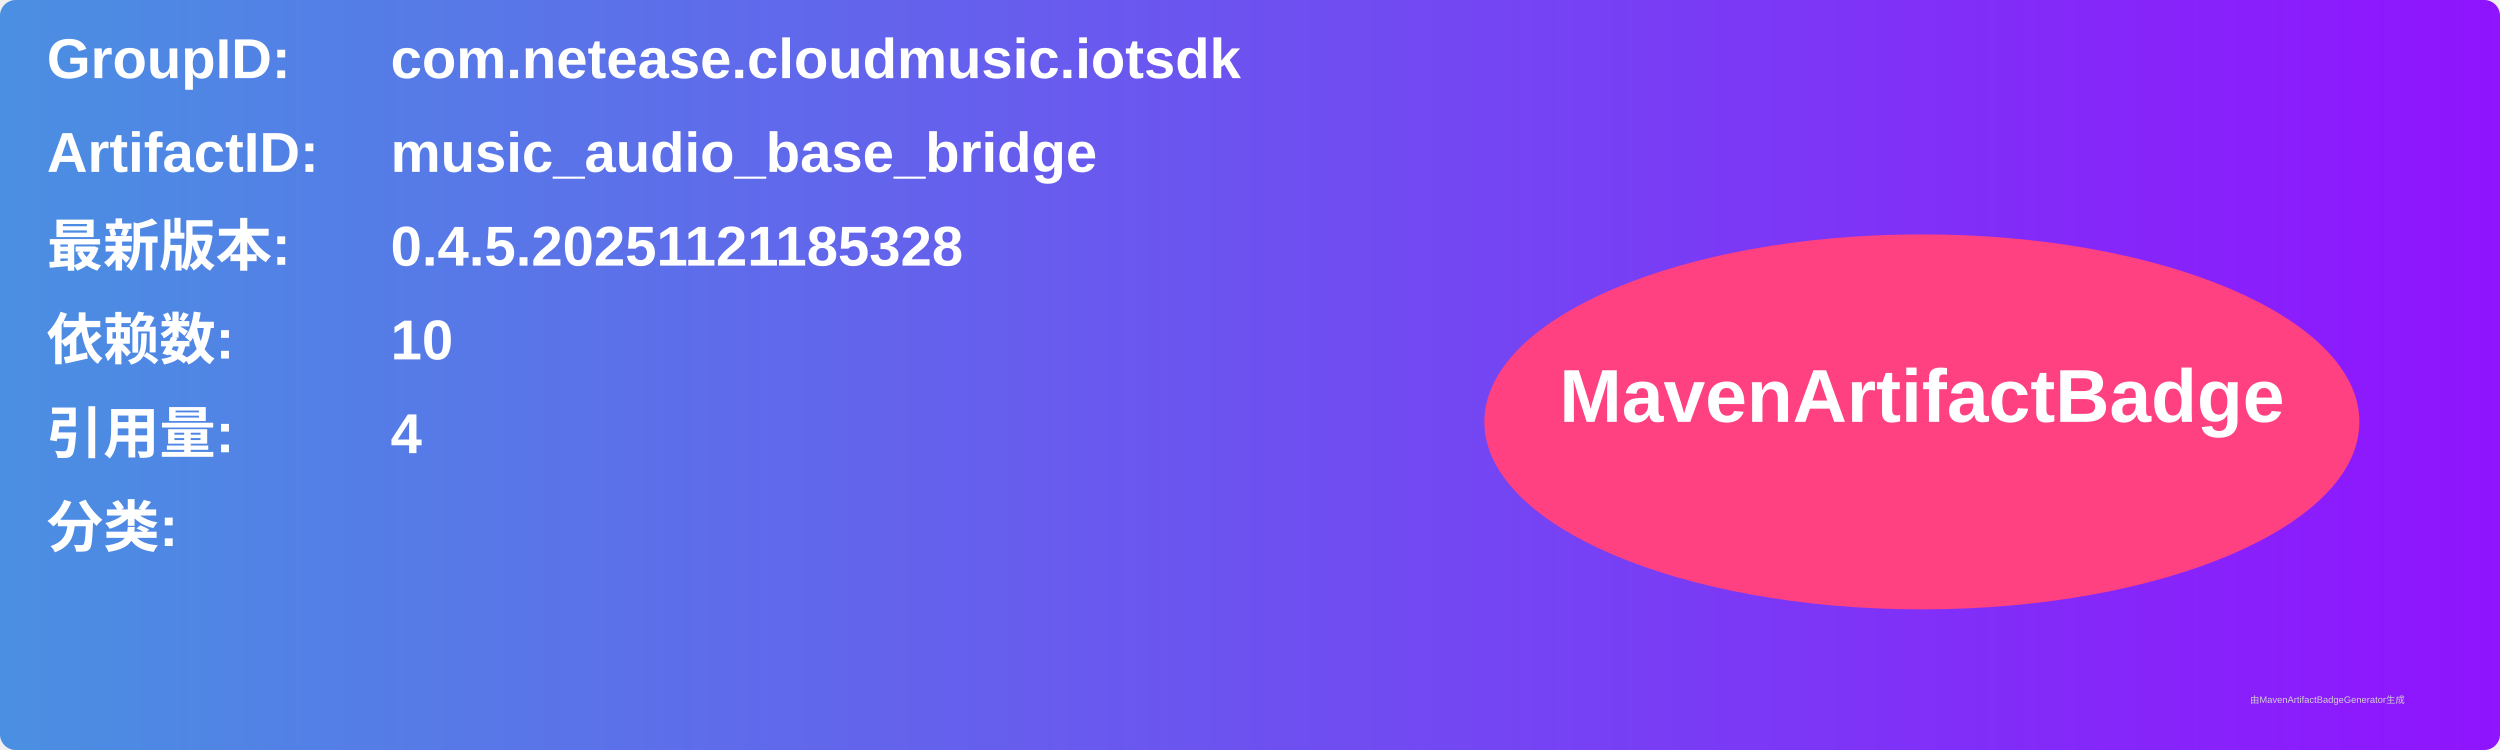
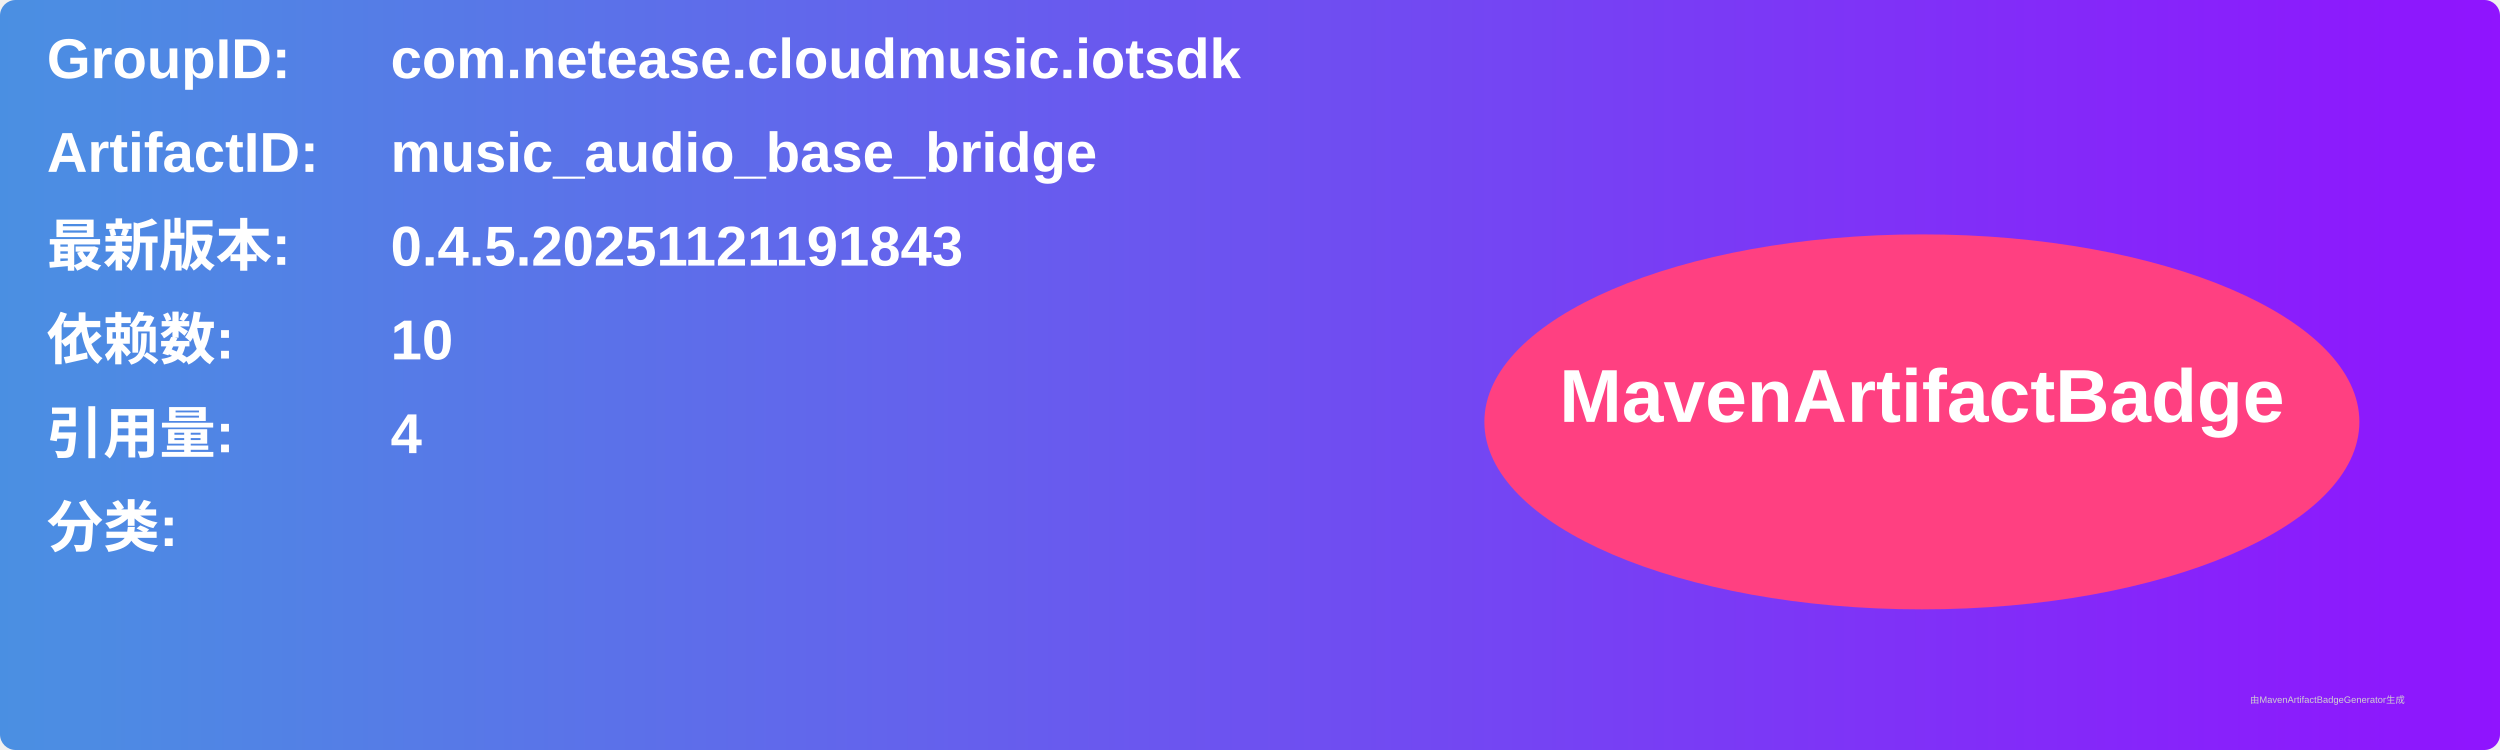
<svg xmlns="http://www.w3.org/2000/svg" width="800" height="240" viewBox="0 0 800 240">
  <linearGradient id="grad" x1="0%" y1="0%" x2="100%" y2="0%">
    <stop offset="0%" stop-color="#4a90e2" />
    <stop offset="100%" stop-color="#9013fe" />
  </linearGradient>
  <rect width="100%" height="100%" rx="5" ry="5" fill="url(#grad)" />
  <g transform="translate(15, 15)">
    <text x="0" y="10" font-family="Arial" font-size="18" fill="white" font-weight="bold" width="260">GroupID:</text>
    <text x="110" y="10" font-family="Arial" font-size="18" fill="white" font-weight="bold" width="460">com.netease.cloudmusic.iotsdk</text>
    <text x="0" y="40" font-family="Arial" font-size="18" fill="white" font-weight="bold" width="260">ArtifactID:</text>
    <text x="110" y="40" font-family="Arial" font-size="18" fill="white" font-weight="bold" width="460">music_audio_base_bridge</text>
    <text x="0" y="70" font-family="Arial" font-size="18" fill="white" font-weight="bold">最新版本:</text>
    <text x="110" y="70" font-family="Arial" font-size="18" fill="white" font-weight="bold">
-       <tspan font-weight="bold">0.4.5.20251121185328</tspan>
+       <tspan font-weight="bold">0.4.5.20251121191843</tspan>
    </text>
    <text x="0" y="100" font-family="Arial" font-size="18" fill="white" font-weight="bold">依赖数: </text>
    <text x="110" y="100" font-family="Arial" font-size="18" fill="white">
      <tspan font-weight="bold">10</tspan>
    </text>
    <text x="0" y="130" font-family="Arial" font-size="18" fill="white" font-weight="bold">引用量: </text>
    <text x="110" y="130" font-family="Arial" font-size="18" fill="white">
      <tspan font-weight="bold">4</tspan>
    </text>
    <text x="0" y="160" font-family="Arial" font-size="18" fill="white" font-weight="bold">分类:</text>
    <text x="10" y="190" font-family="Arial" font-size="10" fill="white">
      <tspan font-weight="bold" />
    </text>
    <ellipse cx="600" cy="120" rx="140" ry="60" fill="#ff4081" />
    <text x="600" y="120" text-anchor="middle" font-family="Arial" font-size="24" fill="white" font-weight="bold">MavenArtifactBadge</text>
  </g>
  <text x="720" y="225" font-family="Arial" font-size="3" fill="#d0d0d0">由MavenArtifactBadgeGenerator生成</text>
</svg>
